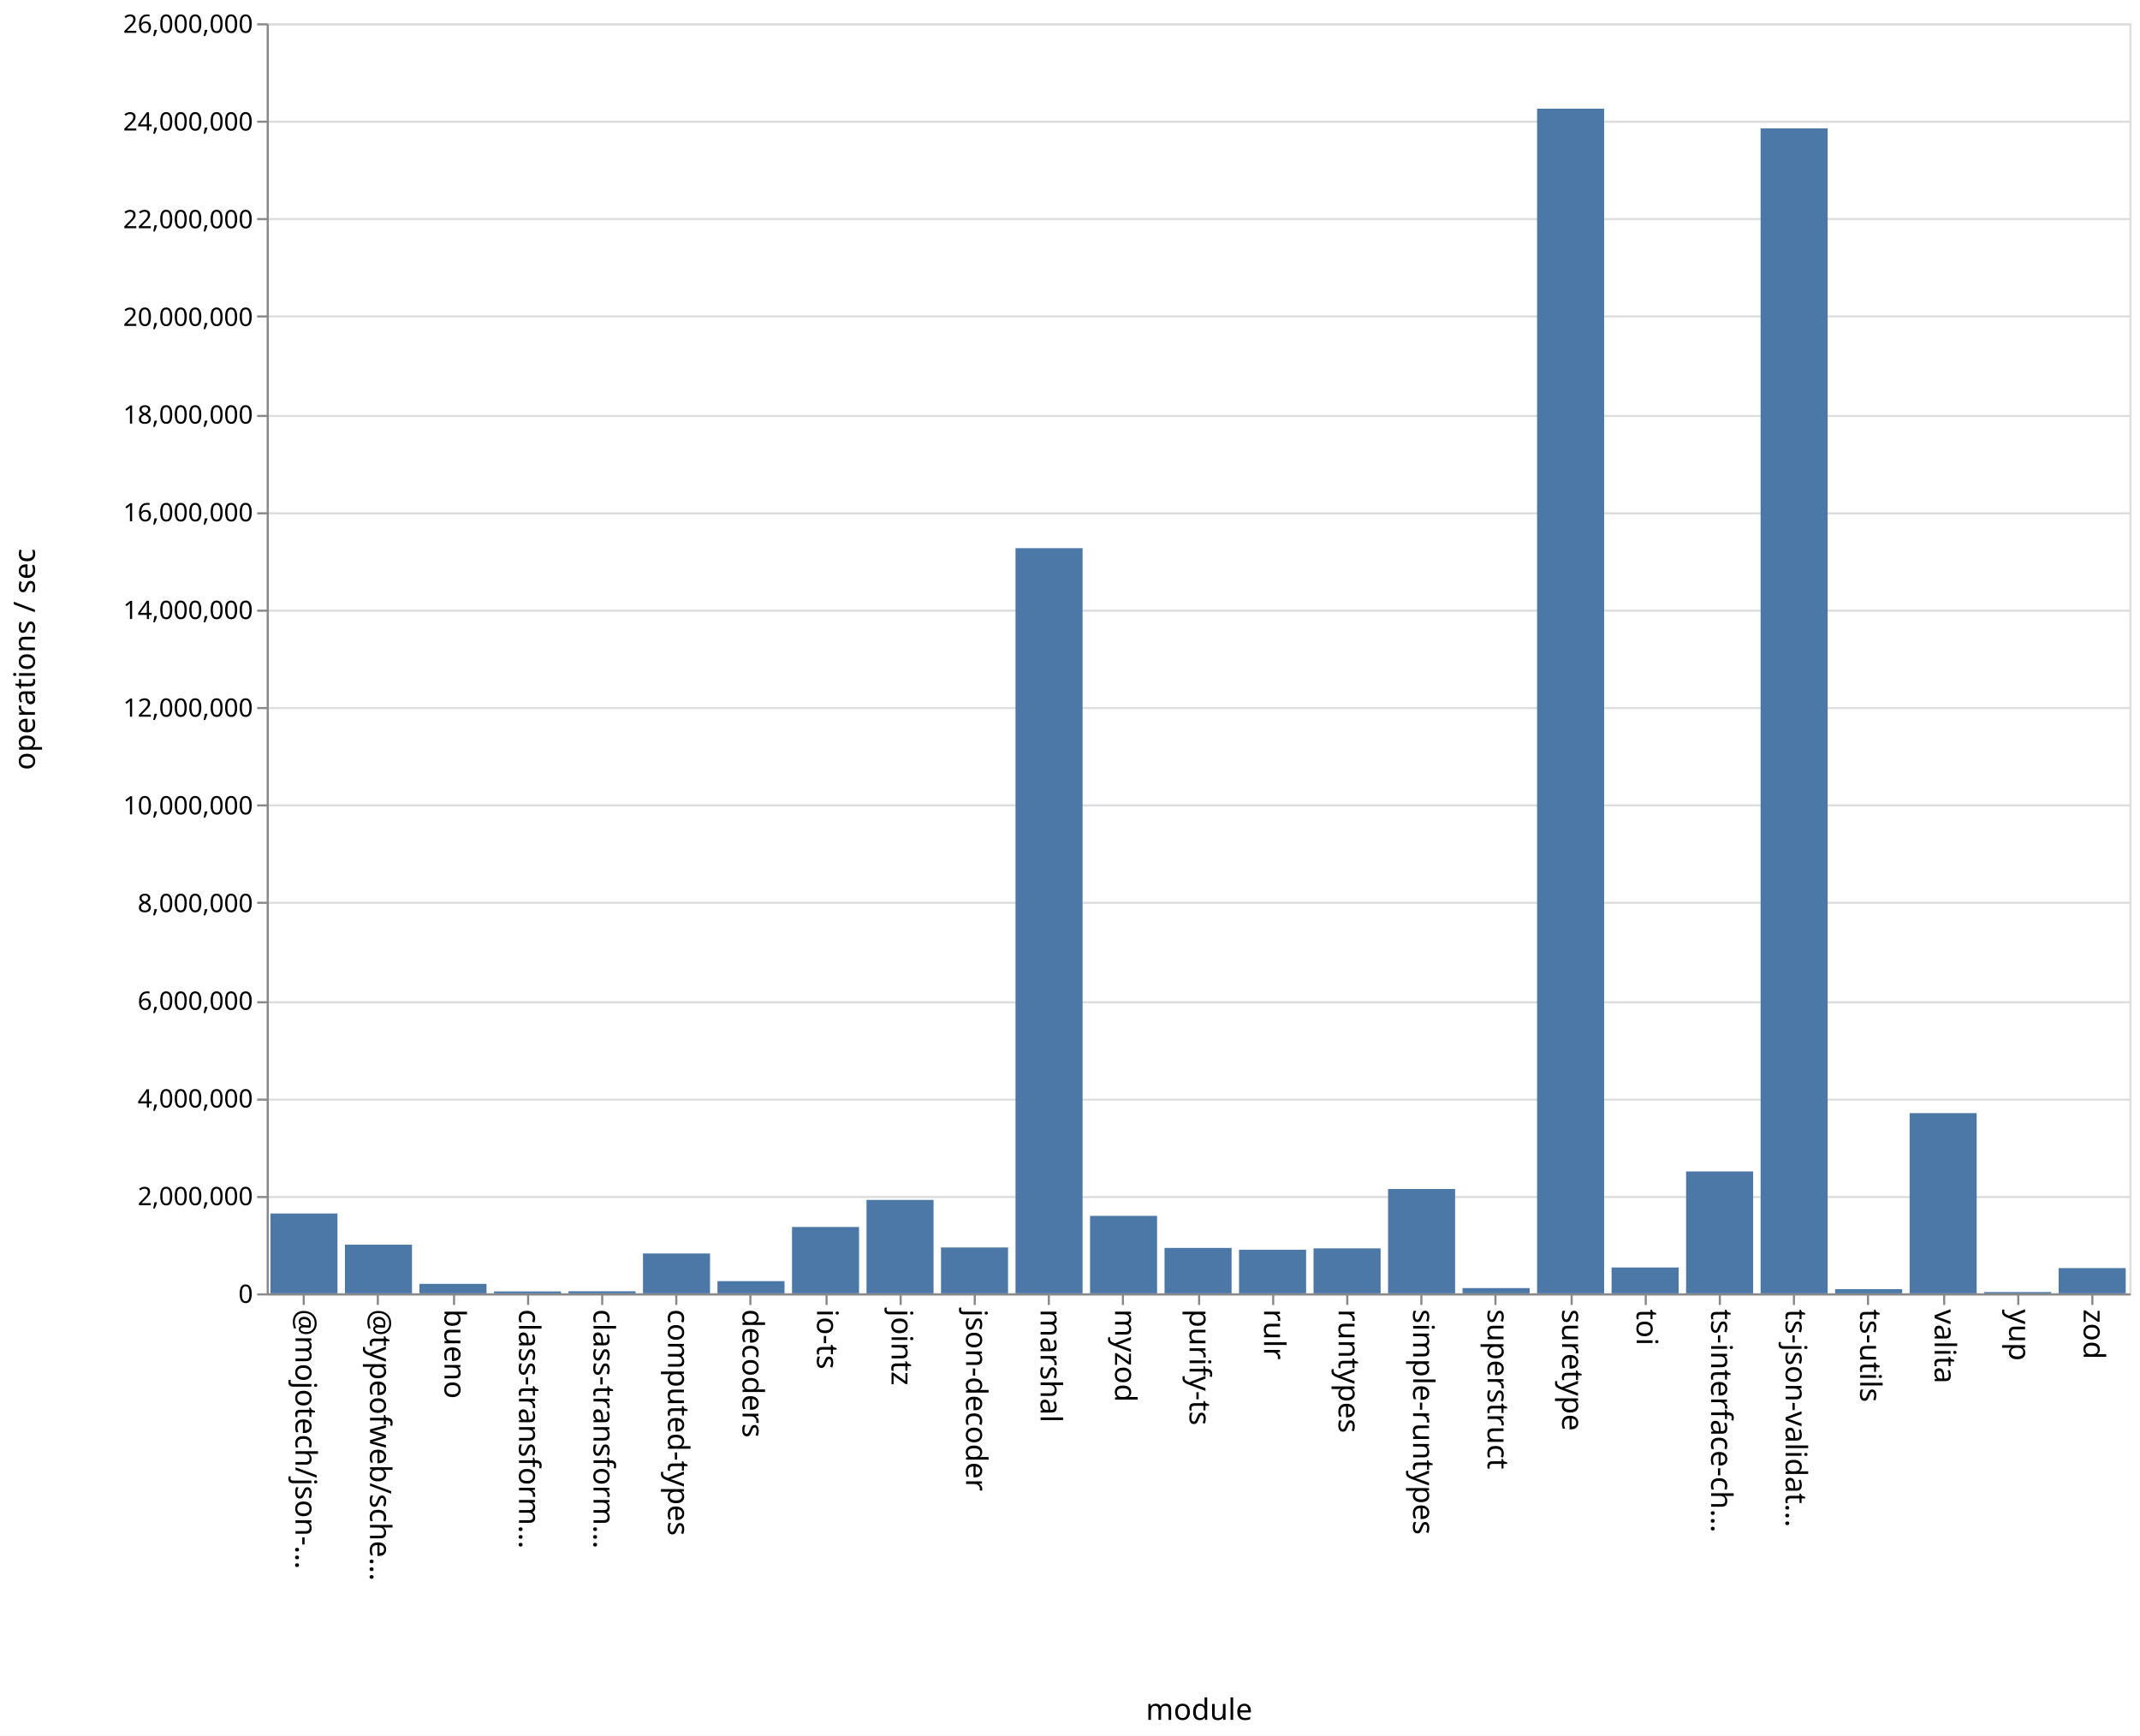
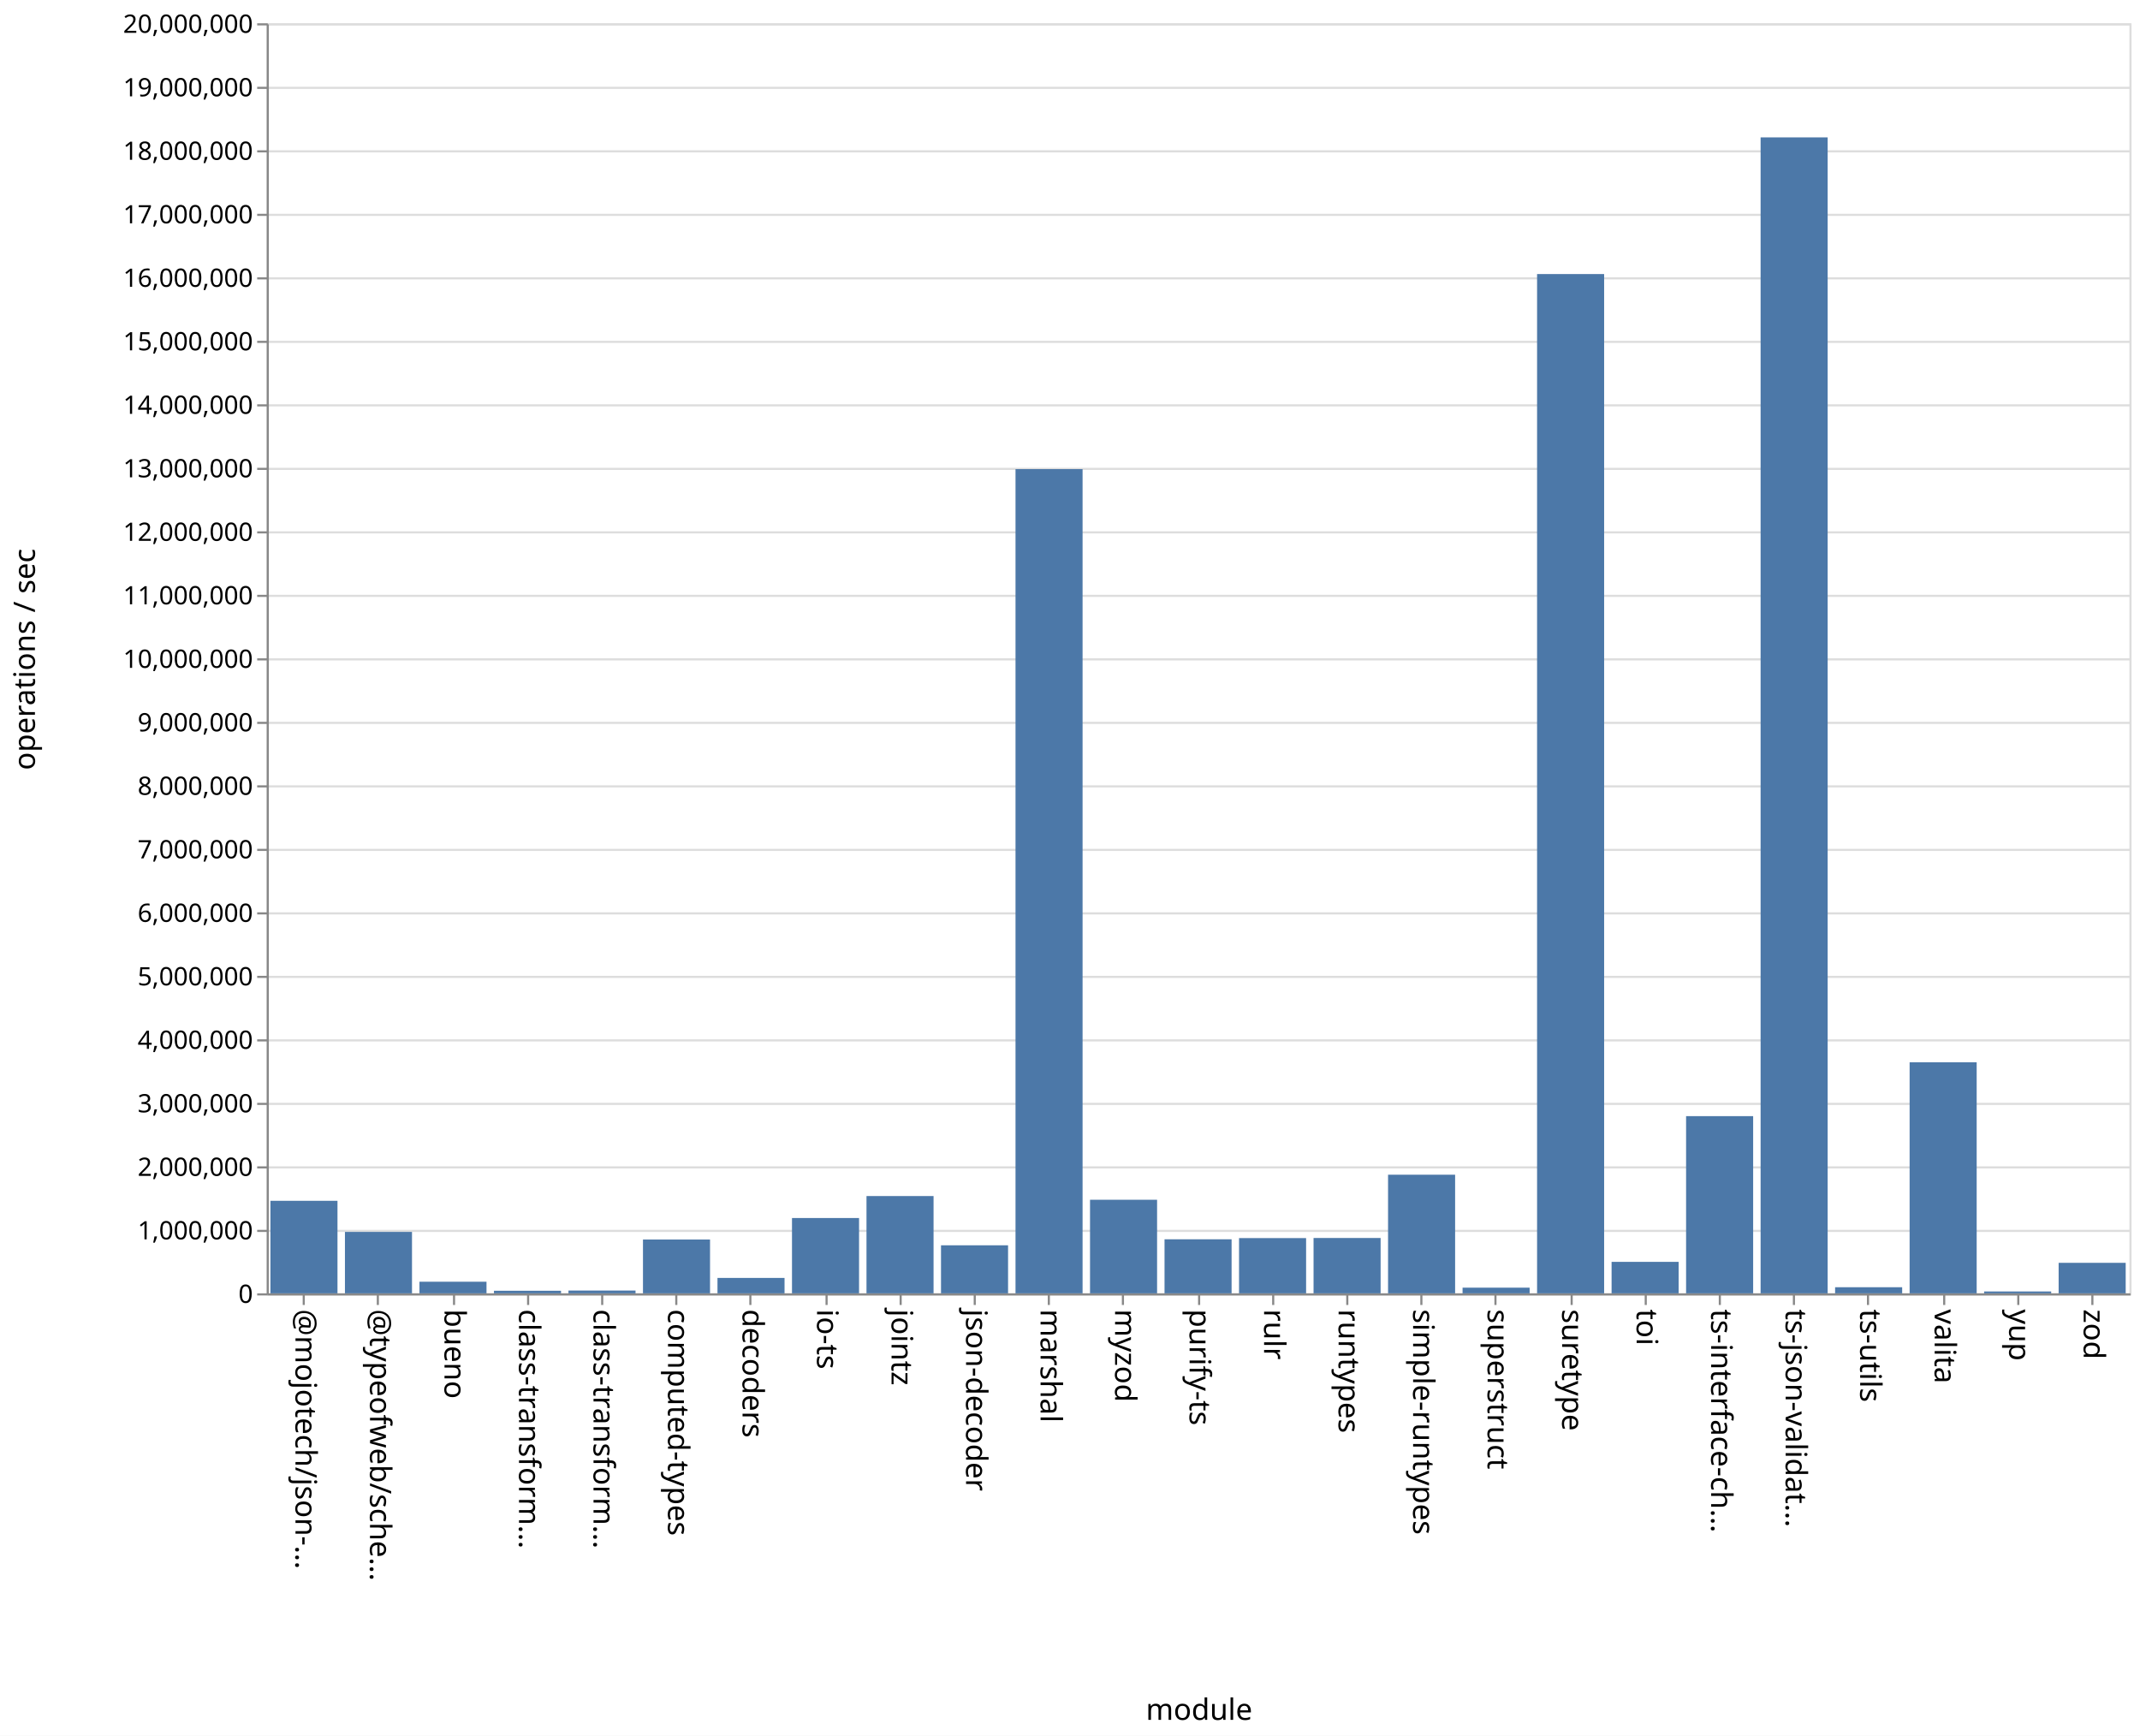
<svg xmlns="http://www.w3.org/2000/svg" class="marks" width="1011" height="820">
  <path fill="#fff" d="M0 0h1011v820H0z" />
  <g class="mark-group role-frame root" aria-roledescription="group mark container" fill="none" stroke-miterlimit="10">
    <path class="background" aria-hidden="true" d="M126.5 11.5h880v600h-880Z" stroke="#ddd" />
-     <g class="mark-group role-axis" aria-roledescription="axis" aria-label="Y-axis for a linear scale with values from 0 to 26,000,000">
+     <g class="mark-group role-axis" aria-roledescription="axis" aria-label="Y-axis for a linear scale with values from 0 to 20,000,000">
      <path class="background" aria-hidden="true" d="M126.5 11.5Z" pointer-events="none" />
      <g class="mark-rule role-axis-grid" pointer-events="none" stroke="#ddd">
-         <path d="M126.5 611.5h880M126.5 565.5h880M126.5 519.5h880M126.5 473.5h880M126.5 426.5h880M126.5 380.5h880M126.5 334.5h880M126.5 288.5h880M126.5 242.5h880M126.5 196.5h880M126.5 149.5h880M126.5 103.5h880M126.5 57.5h880M126.5 11.5h880" />
+         <path d="M126.5 611.5h880M126.5 581.5h880M126.5 551.5h880M126.5 521.5h880M126.5 491.5h880M126.5 461.5h880M126.5 431.5h880M126.5 401.5h880M126.5 371.5h880M126.5 341.5h880M126.5 311.5h880M126.5 281.5h880M126.5 251.5h880M126.5 221.5h880M126.5 191.5h880M126.5 161.5h880M126.5 131.5h880M126.5 101.5h880M126.5 71.5h880M126.5 41.5h880M126.5 11.5h880" />
      </g>
    </g>
    <g pointer-events="none" class="mark-group role-axis" aria-roledescription="axis" aria-label="X-axis titled 'module' for a discrete scale with 25 values: @mojotech/json-type-validation, @typeofweb/schema, bueno, class-transformer-validator-async, class-transformer-validator-sync, ending with zod">
      <path class="background" aria-hidden="true" d="M126.5 611.5Z" />
      <g class="mark-rule role-axis-tick" stroke="#888">
        <path d="M143.5 611.5v5M178.5 611.5v5M214.5 611.5v5M249.5 611.5v5M284.5 611.5v5M319.5 611.5v5M354.5 611.5v5M390.5 611.5v5M425.5 611.5v5M460.5 611.5v5M495.5 611.5v5M530.5 611.5v5M566.5 611.5v5M601.5 611.5v5M636.5 611.5v5M671.5 611.5v5M706.5 611.5v5M742.5 611.5v5M777.5 611.5v5M812.5 611.5v5M847.5 611.5v5M882.5 611.5v5M918.5 611.5v5M953.5 611.5v5M988.5 611.5v5" />
      </g>
      <g class="mark-text role-axis-label" font-family="sans-serif" font-size="14" fill="#000">
        <text transform="rotate(90 -239.45 379.05)">@mojotech/json-…</text>
        <text transform="rotate(90 -221.85 396.65)">@typeofweb/sche…</text>
        <text transform="rotate(90 -204.25 414.25)">bueno</text>
        <text transform="rotate(90 -186.65 431.85)">class-transform…</text>
        <text transform="rotate(90 -169.05 449.45)">class-transform…</text>
        <text transform="rotate(90 -151.45 467.05)">computed-types</text>
        <text transform="rotate(90 -133.85 484.65)">decoders</text>
        <text transform="rotate(90 -116.25 502.25)">io-ts</text>
        <text transform="rotate(90 -98.65 519.85)">jointz</text>
        <text transform="rotate(90 -81.05 537.45)">json-decoder</text>
        <text transform="rotate(90 -63.45 555.05)">marshal</text>
        <text transform="rotate(90 -45.85 572.65)">myzod</text>
        <text transform="rotate(90 -28.25 590.25)">purify-ts</text>
        <text transform="rotate(90 -10.65 607.85)">rulr</text>
        <text transform="rotate(90 6.95 625.45)">runtypes</text>
        <text transform="rotate(90 24.55 643.05)">simple-runtypes</text>
        <text transform="rotate(90 42.15 660.65)">superstruct</text>
        <text transform="rotate(90 59.75 678.25)">suretype</text>
        <text transform="rotate(90 77.35 695.85)">toi</text>
        <text transform="rotate(90 94.95 713.45)">ts-interface-ch…</text>
        <text transform="rotate(90 112.55 731.05)">ts-json-validat…</text>
        <text transform="rotate(90 130.15 748.65)">ts-utils</text>
        <text transform="rotate(90 147.75 766.25)">valita</text>
        <text transform="rotate(90 165.35 783.85)">yup</text>
        <text transform="rotate(90 182.95 801.45)">zod</text>
      </g>
      <path stroke="#888" d="M126.5 611.5h880" class="mark-rule role-axis-domain" />
      <text text-anchor="middle" transform="translate(566.5 812.5)" font-family="sans-serif" font-size="14" fill="#000" class="mark-text role-axis-title">module</text>
    </g>
-     <g pointer-events="none" class="mark-group role-axis" aria-roledescription="axis" aria-label="Y-axis titled 'operations / sec' for a linear scale with values from 0 to 26,000,000">
+     <g pointer-events="none" class="mark-group role-axis" aria-roledescription="axis" aria-label="Y-axis titled 'operations / sec' for a linear scale with values from 0 to 20,000,000">
      <path class="background" aria-hidden="true" d="M126.5 11.5Z" />
      <g class="mark-rule role-axis-tick" stroke="#888">
-         <path d="M126.5 611.5h-5M126.5 565.5h-5M126.5 519.5h-5M126.5 473.5h-5M126.5 426.5h-5M126.5 380.5h-5M126.5 334.5h-5M126.5 288.5h-5M126.5 242.5h-5M126.5 196.5h-5M126.5 149.5h-5M126.5 103.5h-5M126.5 57.5h-5M126.5 11.5h-5" />
+         <path d="M126.5 611.5h-5M126.5 581.5h-5M126.5 551.5h-5M126.5 521.5h-5M126.5 491.5h-5M126.5 461.5h-5M126.5 431.5h-5M126.5 401.5h-5M126.5 371.5h-5M126.5 341.5h-5M126.5 311.5h-5M126.5 281.5h-5M126.5 251.5h-5M126.5 221.5h-5M126.5 191.5h-5M126.5 161.5h-5M126.5 131.5h-5M126.5 101.5h-5M126.5 71.5h-5M126.5 41.5h-5M126.5 11.5h-5" />
      </g>
      <g class="mark-text role-axis-label" text-anchor="end" font-family="sans-serif" font-size="12" fill="#000">
        <text transform="translate(119.5 615.5)">0</text>
-         <text transform="translate(119.5 569.346)">2,000,000</text>
-         <text transform="translate(119.5 523.192)">4,000,000</text>
-         <text transform="translate(119.5 477.038)">6,000,000</text>
-         <text transform="translate(119.5 430.885)">8,000,000</text>
-         <text transform="translate(119.5 384.73)">10,000,000</text>
-         <text transform="translate(119.5 338.577)">12,000,000</text>
-         <text transform="translate(119.5 292.423)">14,000,000</text>
-         <text transform="translate(119.5 246.27)">16,000,000</text>
-         <text transform="translate(119.5 200.115)">18,000,000</text>
-         <text transform="translate(119.5 153.962)">20,000,000</text>
-         <text transform="translate(119.5 107.808)">22,000,000</text>
-         <text transform="translate(119.5 61.654)">24,000,000</text>
-         <text transform="translate(119.5 15.5)">26,000,000</text>
+         <text transform="translate(119.5 585.5)">1,000,000</text>
+         <text transform="translate(119.5 555.5)">2,000,000</text>
+         <text transform="translate(119.5 525.5)">3,000,000</text>
+         <text transform="translate(119.5 495.5)">4,000,000</text>
+         <text transform="translate(119.5 465.5)">5,000,000</text>
+         <text transform="translate(119.5 435.5)">6,000,000</text>
+         <text transform="translate(119.5 405.5)">7,000,000</text>
+         <text transform="translate(119.5 375.5)">8,000,000</text>
+         <text transform="translate(119.5 345.5)">9,000,000</text>
+         <text transform="translate(119.5 315.5)">10,000,000</text>
+         <text transform="translate(119.5 285.5)">11,000,000</text>
+         <text transform="translate(119.5 255.5)">12,000,000</text>
+         <text transform="translate(119.5 225.5)">13,000,000</text>
+         <text transform="translate(119.5 195.5)">14,000,000</text>
+         <text transform="translate(119.5 165.5)">15,000,000</text>
+         <text transform="translate(119.5 135.5)">16,000,000</text>
+         <text transform="translate(119.5 105.5)">17,000,000</text>
+         <text transform="translate(119.5 75.5)">18,000,000</text>
+         <text transform="translate(119.5 45.5)">19,000,000</text>
+         <text transform="translate(119.5 15.5)">20,000,000</text>
      </g>
      <path stroke="#888" d="M126.5 611.5v-600" class="mark-rule role-axis-domain" />
      <text text-anchor="middle" transform="rotate(-90 164 147.5)" font-family="sans-serif" font-size="14" fill="#000" class="mark-text role-axis-title">operations / sec</text>
    </g>
    <g class="mark-rect role-mark marks" aria-roledescription="rect mark container" fill="#4c78a8">
-       <path d="M198.16 606.518h31.68V611h-31.68ZM233.36 610.096h31.68V611h-31.68ZM268.56 610.011h31.68V611h-31.68ZM303.76 592.162h31.68V611h-31.68ZM338.96 605.233h31.68V611h-31.68ZM374.16 579.646h31.68V611h-31.68ZM409.36 566.858h31.68V611h-31.68ZM444.56 589.324h31.68V611h-31.68ZM479.76 258.966h31.68V611h-31.68ZM127.76 573.281h31.68V611h-31.68ZM514.96 574.402h31.68V611h-31.68ZM550.16 589.543h31.68V611h-31.68ZM585.36 590.388h31.68V611h-31.68ZM620.56 589.754h31.68V611h-31.68ZM655.76 561.708h31.68V611h-31.68ZM690.96 608.519h31.68V611h-31.68ZM726.16 51.341h31.68V611h-31.68ZM761.36 598.795h31.68V611h-31.68ZM796.56 553.418h31.68V611h-31.68ZM831.76 60.636h31.68V611h-31.68ZM866.96 609.038h31.68V611h-31.68ZM162.96 588.013h31.68V611h-31.68ZM902.16 525.856h31.68V611h-31.68ZM937.36 610.383h31.68V611h-31.68ZM972.56 599.073h31.68V611h-31.68Z" />
+       <path d="M198.16 605.513h31.68V611h-31.68ZM233.36 609.782h31.68V611h-31.68ZM268.56 609.68h31.68V611h-31.68ZM303.76 585.578h31.68V611h-31.68ZM338.96 603.717h31.68V611h-31.68ZM374.16 575.415h31.68V611h-31.68ZM409.36 565.035h31.68V611h-31.68ZM444.56 588.305h31.68V611h-31.68ZM479.76 221.623h31.68V611h-31.68ZM127.76 567.286h31.68V611h-31.68ZM514.96 566.79h31.68V611h-31.68ZM550.16 585.466h31.68V611h-31.68ZM585.36 584.9h31.68V611h-31.68ZM620.56 584.85h31.68V611h-31.68ZM655.76 554.96h31.68V611h-31.68ZM690.96 608.321h31.68V611h-31.68ZM726.16 129.469h31.68V611h-31.68ZM761.36 596.128h31.68V611h-31.68ZM796.56 527.286h31.68V611h-31.68ZM831.76 64.901h31.68V611h-31.68ZM866.96 608.113h31.68V611h-31.68ZM162.96 581.979h31.68V611h-31.68ZM902.16 501.84h31.68V611h-31.68ZM937.36 610.118h31.68V611h-31.68ZM972.56 596.586h31.68V611h-31.68Z" />
    </g>
  </g>
</svg>
